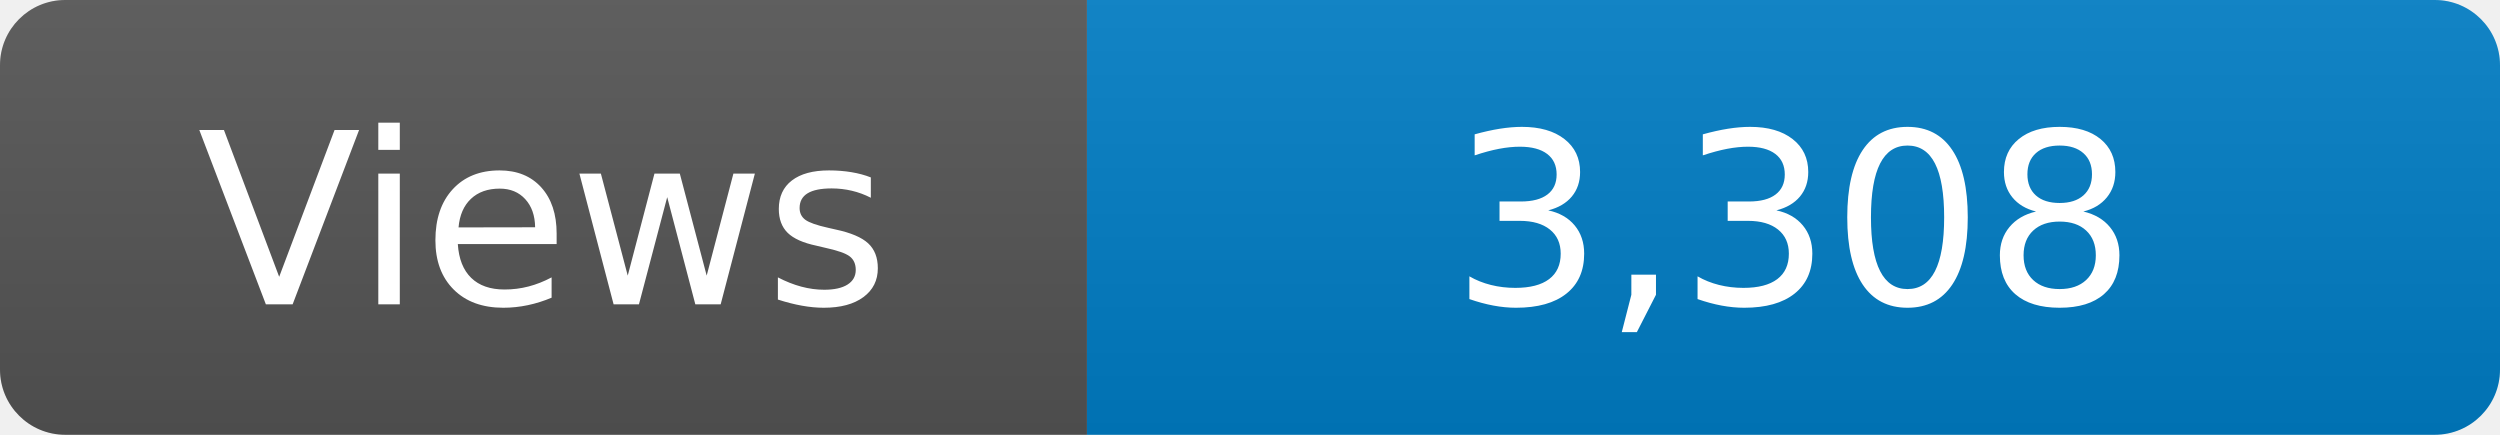
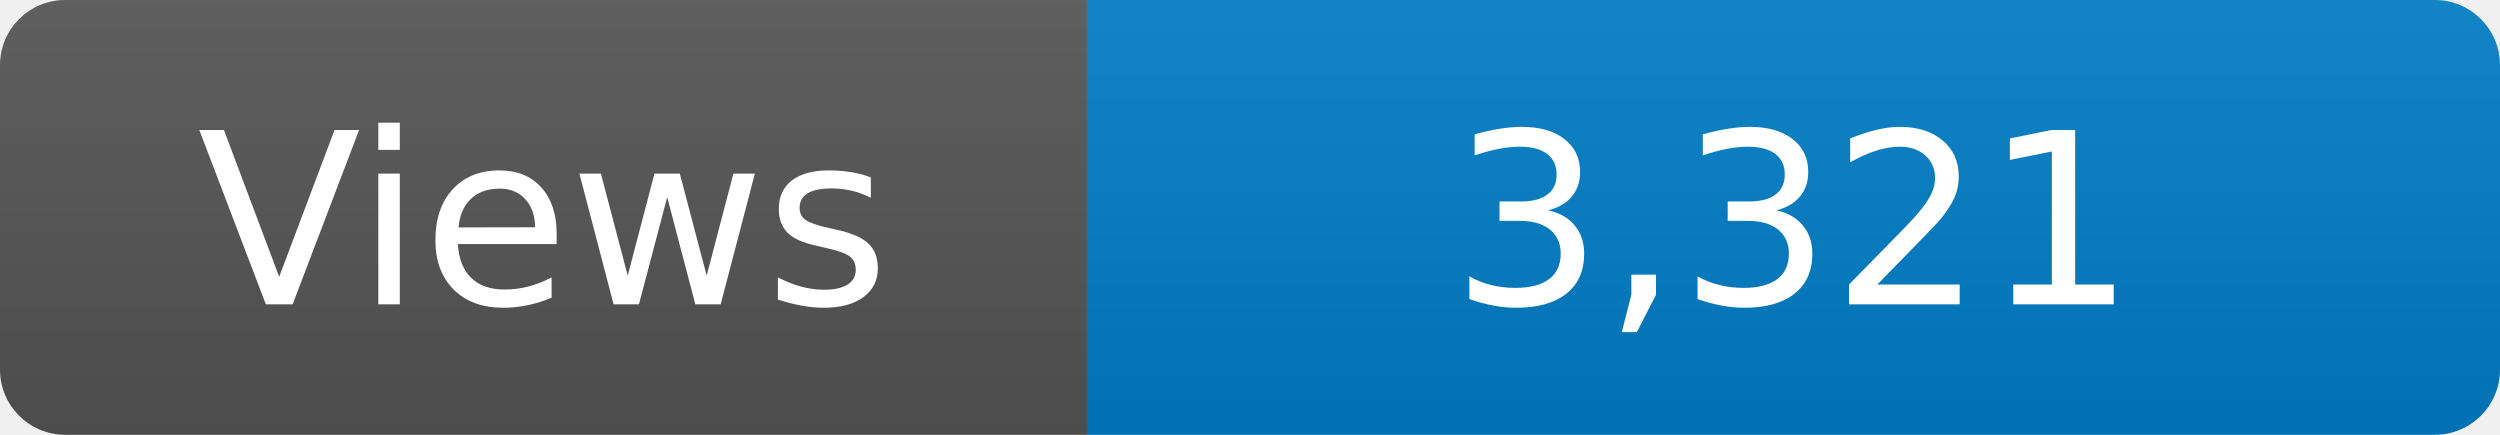
<svg xmlns="http://www.w3.org/2000/svg" width="115" height="20" role="img" aria-label="Maintained?: yes">
  <linearGradient id="s" x2="0" y2="100%">
    <stop offset="0" stop-color="#bbb" stop-opacity=".1" />
    <stop offset="1" stop-opacity=".1" />
  </linearGradient>
  <clipPath id="r">
    <rect width="115" height="20" rx="3" fill="#fff" />
  </clipPath>
  <g clip-path="url(#r)">
    <rect width="50" height="20" fill="#555" />
    <rect x="50" width="160" height="20" fill="#007ec6" />
    <rect width="115" height="20" fill="url(#s)" />
  </g>
  <g fill="#fff" text-anchor="middle" font-family="Verdana,Geneva,DejaVu Sans,sans-serif" font-size="110">
    <text x="250" y="140" transform="scale(.1)" fill="#fff">Views</text>
-     <text x="825" y="140" transform="scale(.1)" fill="#fff">3,308</text>
+     <text x="825" y="140" transform="scale(.1)" fill="#fff">3,321</text>
  </g>
</svg>
